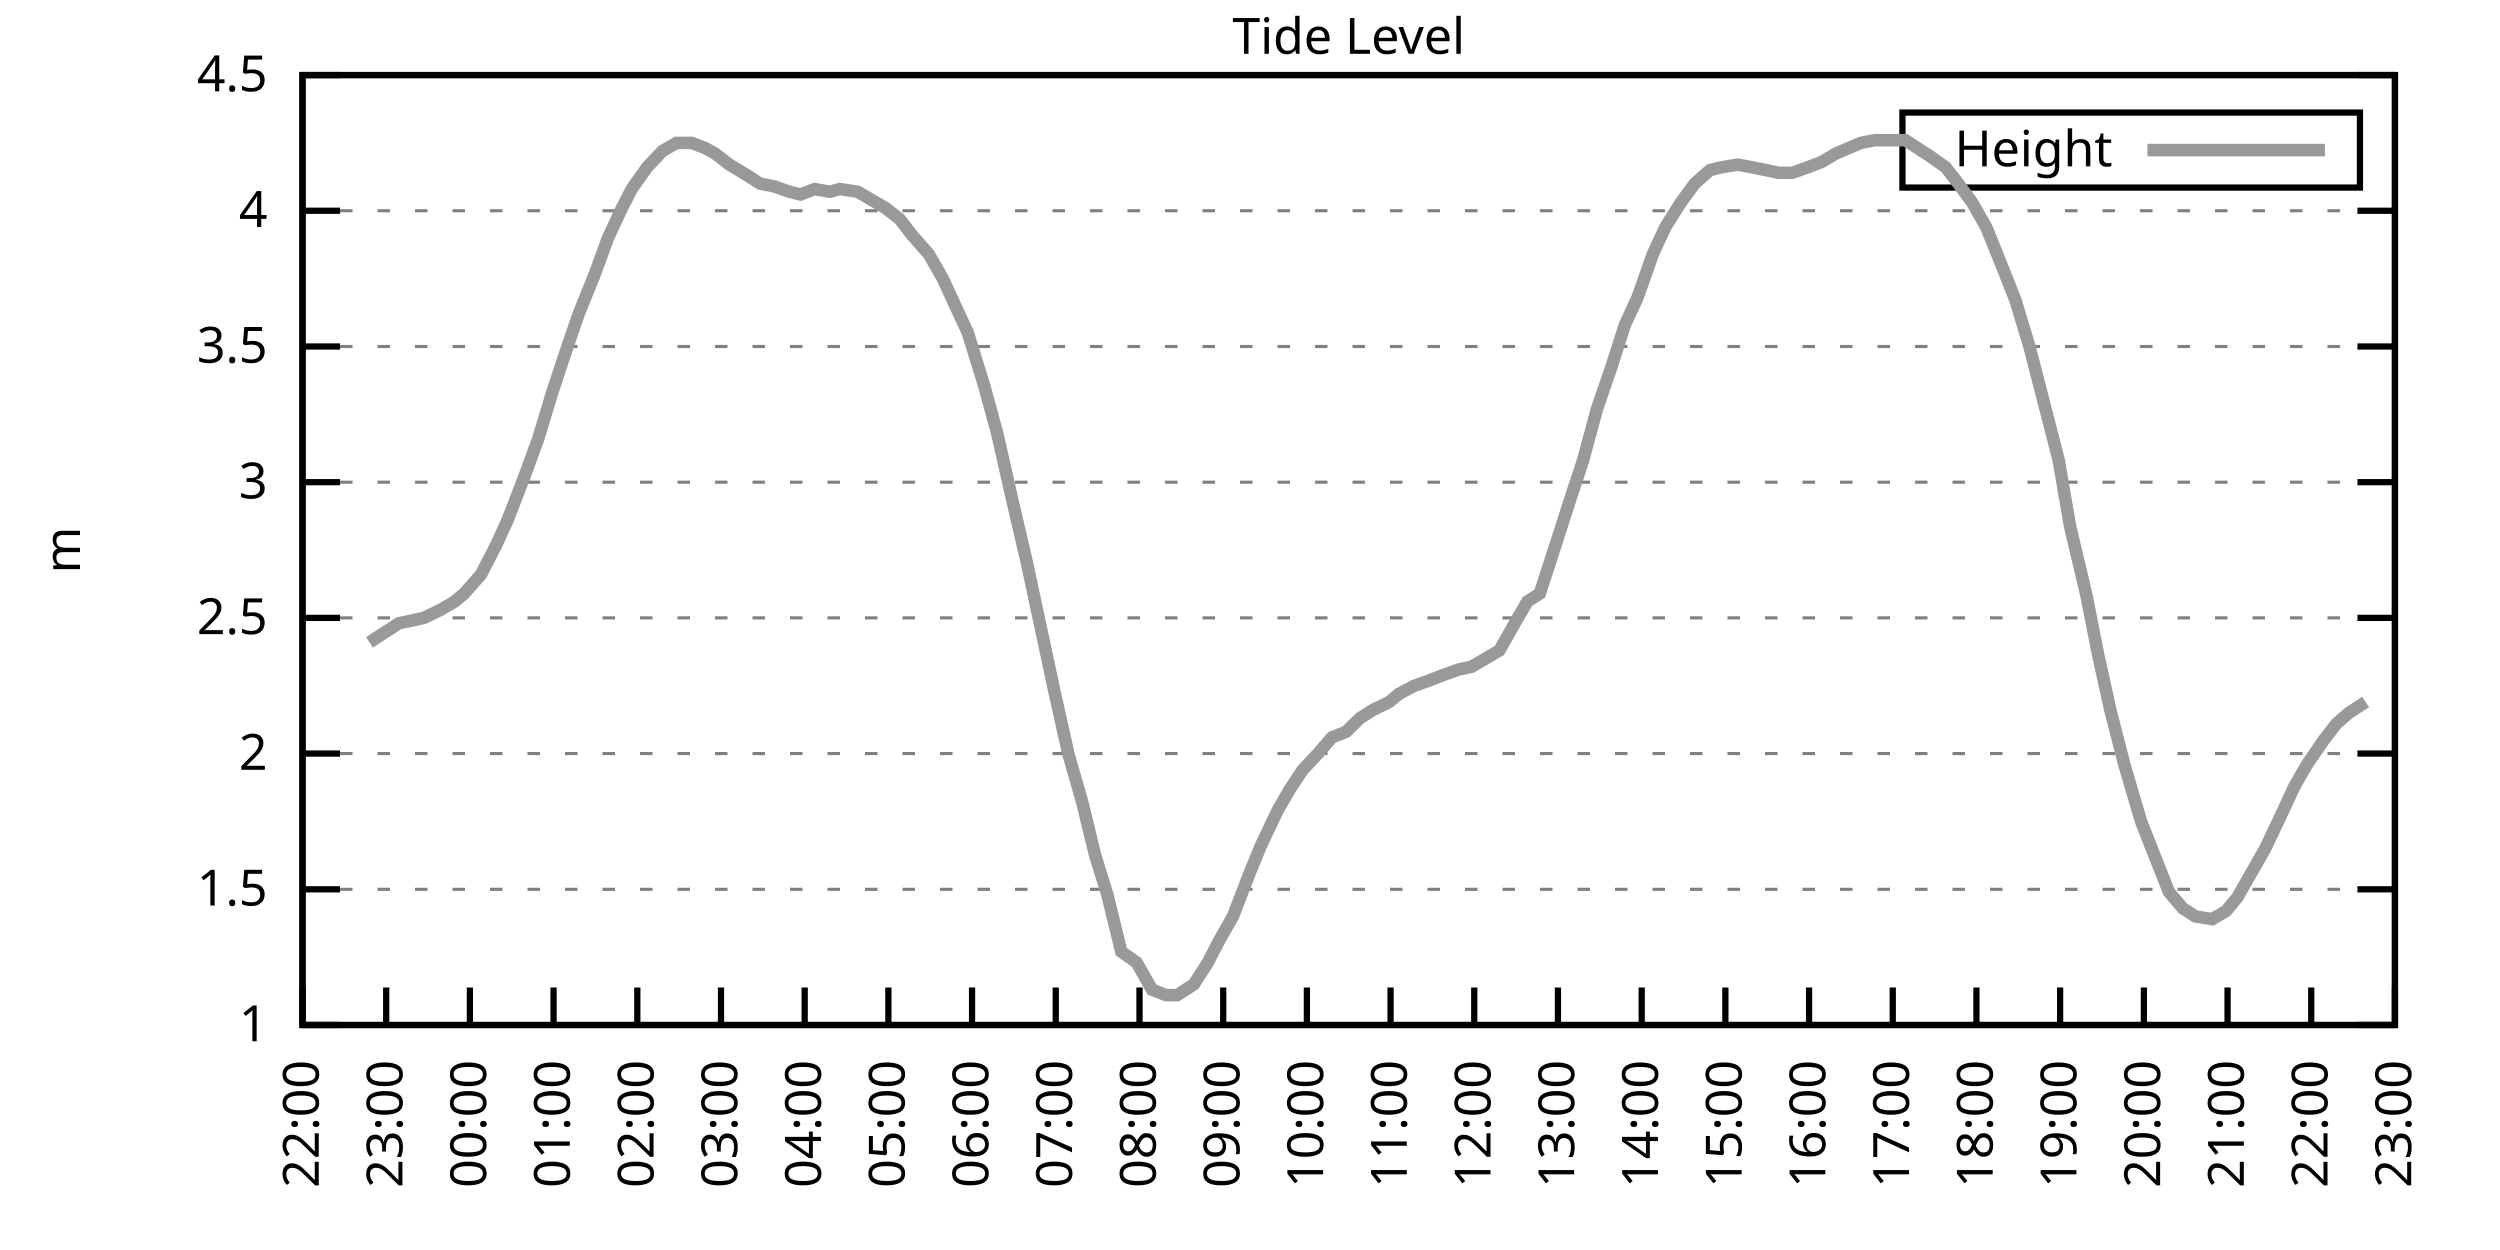
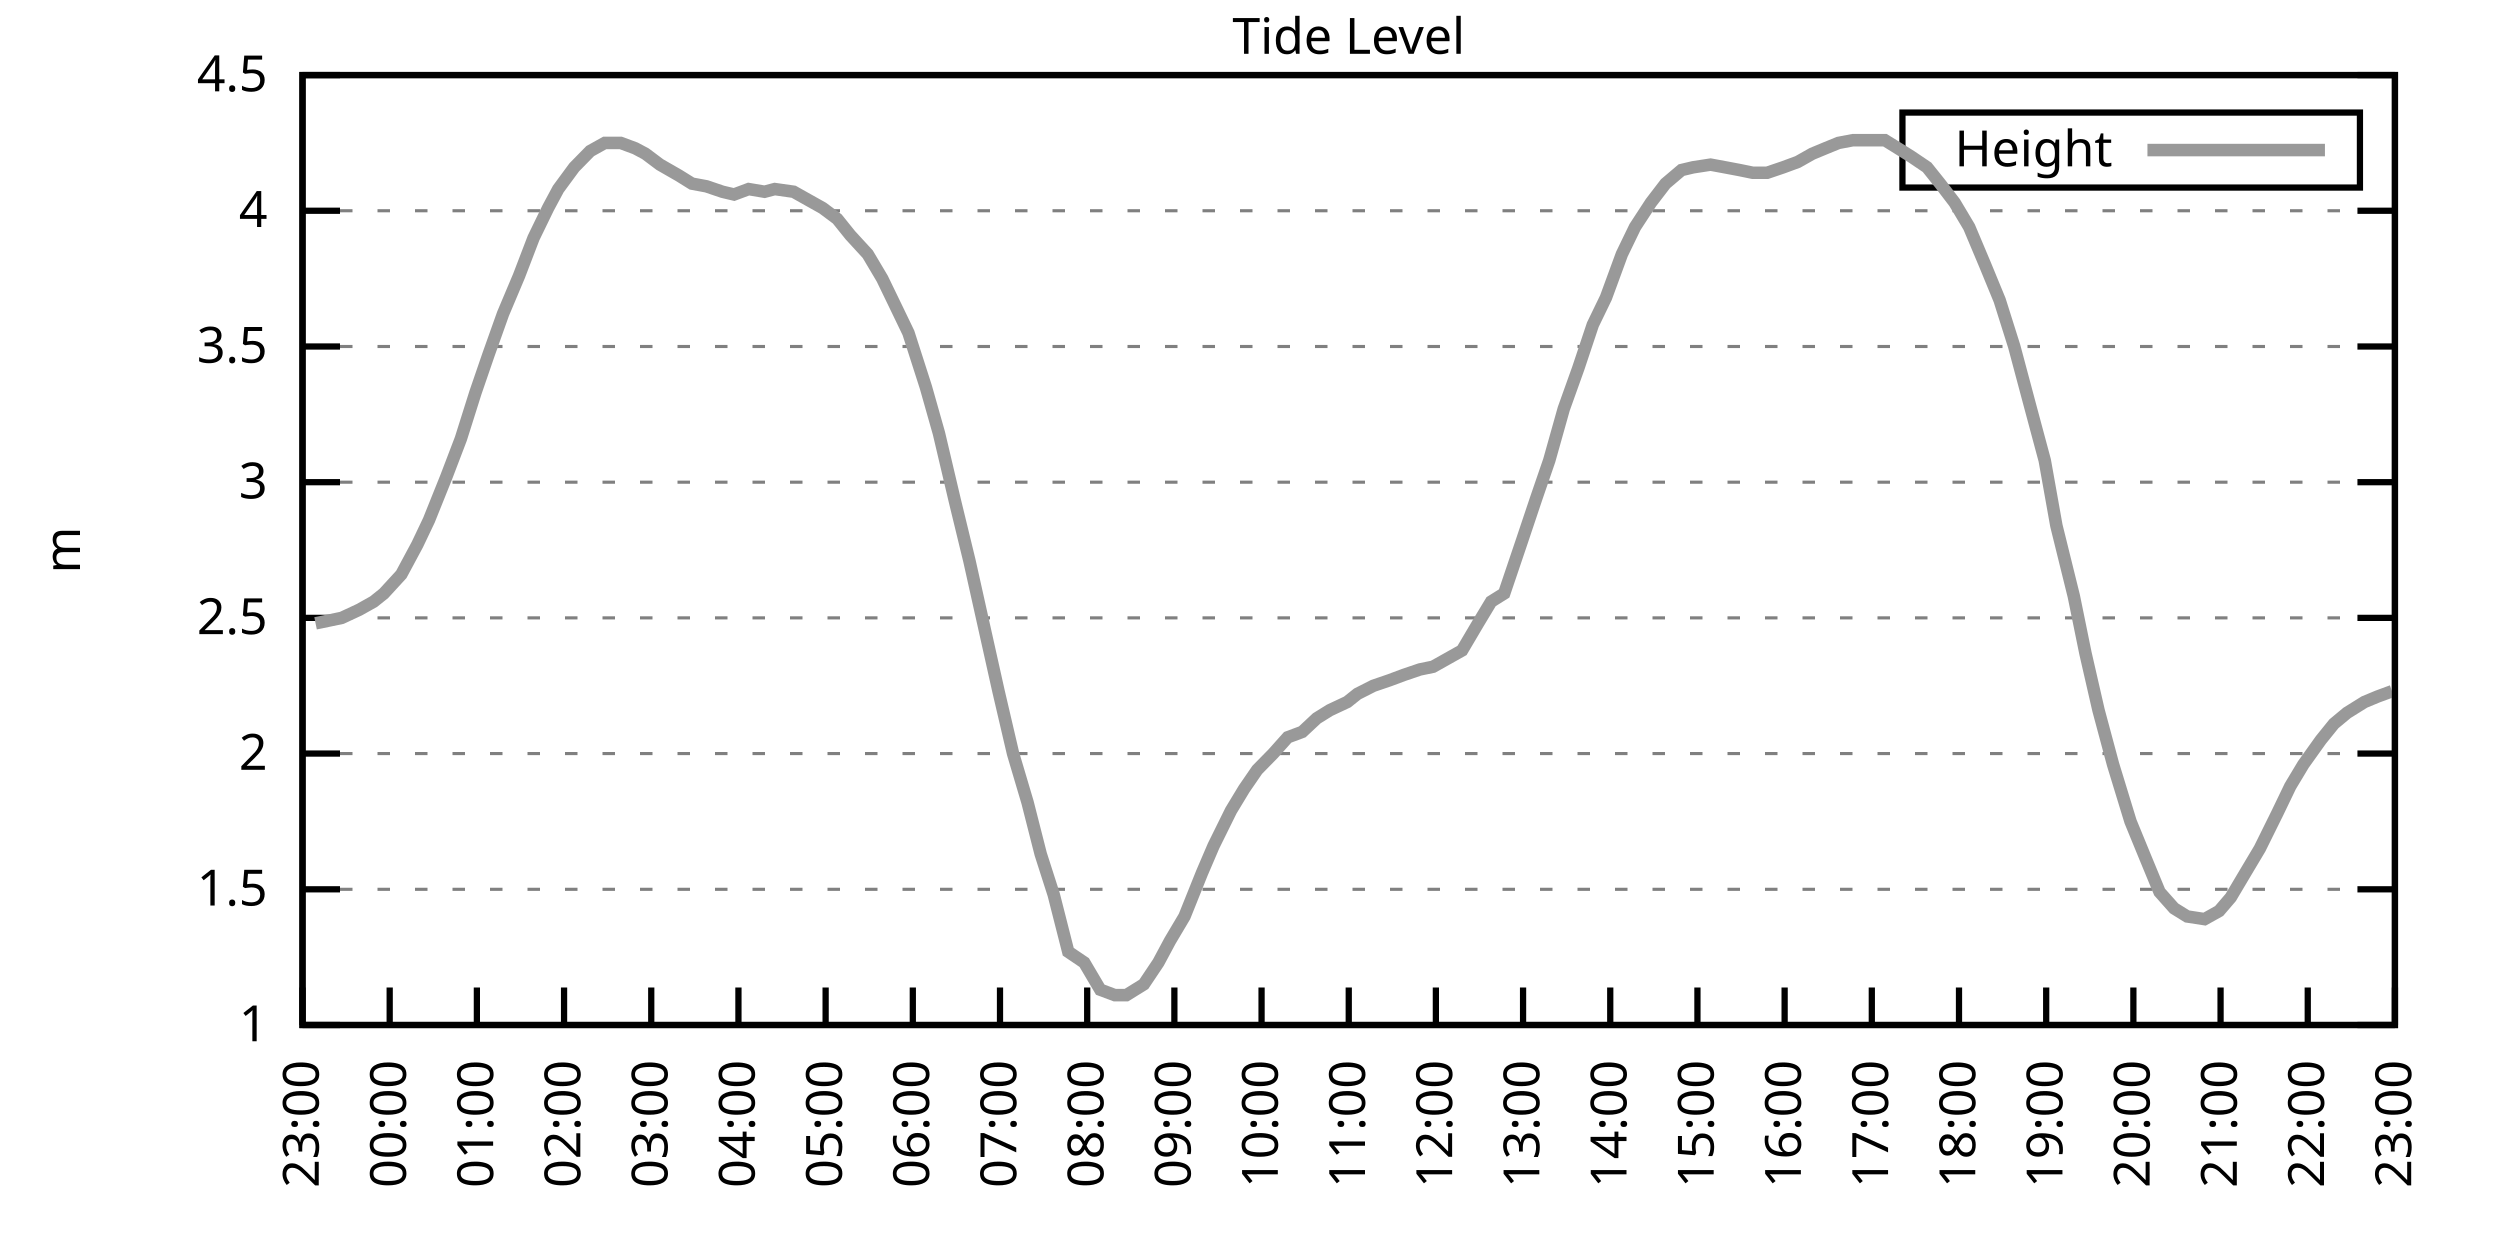
<svg xmlns="http://www.w3.org/2000/svg" xmlns:xlink="http://www.w3.org/1999/xlink" width="400" height="200" viewBox="0 0 400 200">
  <g id="gnuplot_canvas">
    <rect x="0" y="0" width="400" height="200" fill="none" />
    <defs>
      <circle id="gpDot" r="0.5" stroke-width="0.5" stroke="currentColor" />
      <path id="gpPt0" stroke-width="0.333" stroke="currentColor" d="M-1,0 h2 M0,-1 v2" />
      <path id="gpPt1" stroke-width="0.333" stroke="currentColor" d="M-1,-1 L1,1 M1,-1 L-1,1" />
      <path id="gpPt2" stroke-width="0.333" stroke="currentColor" d="M-1,0 L1,0 M0,-1 L0,1 M-1,-1 L1,1 M-1,1 L1,-1" />
      <rect id="gpPt3" stroke-width="0.333" stroke="currentColor" x="-1" y="-1" width="2" height="2" />
      <rect id="gpPt4" stroke-width="0.333" stroke="currentColor" fill="currentColor" x="-1" y="-1" width="2" height="2" />
      <circle id="gpPt5" stroke-width="0.333" stroke="currentColor" cx="0" cy="0" r="1" />
      <use xlink:href="#gpPt5" id="gpPt6" fill="currentColor" stroke="none" />
      <path id="gpPt7" stroke-width="0.333" stroke="currentColor" d="M0,-1.33 L-1.33,0.67 L1.33,0.67 z" />
      <use xlink:href="#gpPt7" id="gpPt8" fill="currentColor" stroke="none" />
      <use xlink:href="#gpPt7" id="gpPt9" stroke="currentColor" transform="rotate(180)" />
      <use xlink:href="#gpPt9" id="gpPt10" fill="currentColor" stroke="none" />
      <use xlink:href="#gpPt3" id="gpPt11" stroke="currentColor" transform="rotate(45)" />
      <use xlink:href="#gpPt11" id="gpPt12" fill="currentColor" stroke="none" />
      <path id="gpPt13" stroke-width="0.333" stroke="currentColor" d="M0,1.330 L1.265,0.411 L0.782,-1.067 L-0.782,-1.076 L-1.265,0.411 z" />
      <use xlink:href="#gpPt13" id="gpPt14" fill="currentColor" stroke="none" />
      <filter id="textbox" filterUnits="objectBoundingBox" x="0" y="0" height="1" width="1">
        <feFlood flood-color="white" flood-opacity="1" result="bgnd" />
        <feComposite in="SourceGraphic" in2="bgnd" operator="atop" />
      </filter>
      <filter id="greybox" filterUnits="objectBoundingBox" x="0" y="0" height="1" width="1">
        <feFlood flood-color="lightgrey" flood-opacity="1" result="grey" />
        <feComposite in="SourceGraphic" in2="grey" operator="atop" />
      </filter>
    </defs>
    <g fill="none" color="white" stroke="currentColor" stroke-width="1.00" stroke-linecap="butt" stroke-linejoin="miter">
</g>
    <g fill="none" color="black" stroke="currentColor" stroke-width="1.00" stroke-linecap="butt" stroke-linejoin="miter">
      <g stroke="none" shape-rendering="crispEdges">
        <polygon fill="rgb(255, 255, 255)" points="48.40,164.00 383.18,164.00 383.18,12.02 48.40,12.02 " />
      </g>
    </g>
    <g fill="none" color="black" stroke="currentColor" stroke-width="1.00" stroke-linecap="butt" stroke-linejoin="miter">
</g>
    <g fill="none" color="black" stroke="black" stroke-width="0.50" stroke-linecap="butt" stroke-linejoin="miter">
</g>
    <g fill="none" color="gray" stroke="currentColor" stroke-width="0.50" stroke-linecap="butt" stroke-linejoin="miter">
      <path stroke="gray" stroke-dasharray="2,4" class="gridline" d="M48.40,164.00 L383.19,164.00  " />
    </g>
    <g fill="none" color="gray" stroke="gray" stroke-width="1.00" stroke-linecap="butt" stroke-linejoin="miter">
</g>
    <g fill="none" color="black" stroke="currentColor" stroke-width="1.00" stroke-linecap="butt" stroke-linejoin="miter">
      <path stroke="black" d="M48.40,164.00 L54.40,164.00 M383.19,164.00 L377.19,164.00  " />
      <g transform="translate(42.80,166.60)" stroke="none" fill="black" font-family="Sans" font-size="8.00" text-anchor="end">
        <text>
          <tspan font-family="Sans"> 1</tspan>
        </text>
      </g>
    </g>
    <g fill="none" color="black" stroke="currentColor" stroke-width="1.00" stroke-linecap="butt" stroke-linejoin="miter">
</g>
    <g fill="none" color="black" stroke="black" stroke-width="0.50" stroke-linecap="butt" stroke-linejoin="miter">
</g>
    <g fill="none" color="gray" stroke="currentColor" stroke-width="0.50" stroke-linecap="butt" stroke-linejoin="miter">
      <path stroke="gray" stroke-dasharray="2,4" class="gridline" d="M48.40,142.29 L383.19,142.29  " />
    </g>
    <g fill="none" color="gray" stroke="gray" stroke-width="1.00" stroke-linecap="butt" stroke-linejoin="miter">
</g>
    <g fill="none" color="black" stroke="currentColor" stroke-width="1.00" stroke-linecap="butt" stroke-linejoin="miter">
      <path stroke="black" d="M48.40,142.29 L54.40,142.29 M383.19,142.29 L377.19,142.29  " />
      <g transform="translate(42.80,144.89)" stroke="none" fill="black" font-family="Sans" font-size="8.00" text-anchor="end">
        <text>
          <tspan font-family="Sans"> 1.5</tspan>
        </text>
      </g>
    </g>
    <g fill="none" color="black" stroke="currentColor" stroke-width="1.00" stroke-linecap="butt" stroke-linejoin="miter">
</g>
    <g fill="none" color="black" stroke="black" stroke-width="0.50" stroke-linecap="butt" stroke-linejoin="miter">
</g>
    <g fill="none" color="gray" stroke="currentColor" stroke-width="0.50" stroke-linecap="butt" stroke-linejoin="miter">
      <path stroke="gray" stroke-dasharray="2,4" class="gridline" d="M48.40,120.57 L383.19,120.57  " />
    </g>
    <g fill="none" color="gray" stroke="gray" stroke-width="1.00" stroke-linecap="butt" stroke-linejoin="miter">
</g>
    <g fill="none" color="black" stroke="currentColor" stroke-width="1.00" stroke-linecap="butt" stroke-linejoin="miter">
      <path stroke="black" d="M48.40,120.57 L54.40,120.57 M383.19,120.57 L377.19,120.57  " />
      <g transform="translate(42.80,123.17)" stroke="none" fill="black" font-family="Sans" font-size="8.00" text-anchor="end">
        <text>
          <tspan font-family="Sans"> 2</tspan>
        </text>
      </g>
    </g>
    <g fill="none" color="black" stroke="currentColor" stroke-width="1.00" stroke-linecap="butt" stroke-linejoin="miter">
</g>
    <g fill="none" color="black" stroke="black" stroke-width="0.50" stroke-linecap="butt" stroke-linejoin="miter">
</g>
    <g fill="none" color="gray" stroke="currentColor" stroke-width="0.50" stroke-linecap="butt" stroke-linejoin="miter">
      <path stroke="gray" stroke-dasharray="2,4" class="gridline" d="M48.40,98.86 L383.19,98.86  " />
    </g>
    <g fill="none" color="gray" stroke="gray" stroke-width="1.00" stroke-linecap="butt" stroke-linejoin="miter">
</g>
    <g fill="none" color="black" stroke="currentColor" stroke-width="1.00" stroke-linecap="butt" stroke-linejoin="miter">
      <path stroke="black" d="M48.40,98.86 L54.40,98.86 M383.19,98.86 L377.19,98.86  " />
      <g transform="translate(42.80,101.46)" stroke="none" fill="black" font-family="Sans" font-size="8.00" text-anchor="end">
        <text>
          <tspan font-family="Sans"> 2.5</tspan>
        </text>
      </g>
    </g>
    <g fill="none" color="black" stroke="currentColor" stroke-width="1.00" stroke-linecap="butt" stroke-linejoin="miter">
</g>
    <g fill="none" color="black" stroke="black" stroke-width="0.50" stroke-linecap="butt" stroke-linejoin="miter">
</g>
    <g fill="none" color="gray" stroke="currentColor" stroke-width="0.50" stroke-linecap="butt" stroke-linejoin="miter">
      <path stroke="gray" stroke-dasharray="2,4" class="gridline" d="M48.40,77.15 L383.19,77.15  " />
    </g>
    <g fill="none" color="gray" stroke="gray" stroke-width="1.00" stroke-linecap="butt" stroke-linejoin="miter">
</g>
    <g fill="none" color="black" stroke="currentColor" stroke-width="1.00" stroke-linecap="butt" stroke-linejoin="miter">
      <path stroke="black" d="M48.40,77.15 L54.40,77.15 M383.19,77.15 L377.19,77.15  " />
      <g transform="translate(42.80,79.75)" stroke="none" fill="black" font-family="Sans" font-size="8.00" text-anchor="end">
        <text>
          <tspan font-family="Sans"> 3</tspan>
        </text>
      </g>
    </g>
    <g fill="none" color="black" stroke="currentColor" stroke-width="1.00" stroke-linecap="butt" stroke-linejoin="miter">
</g>
    <g fill="none" color="black" stroke="black" stroke-width="0.50" stroke-linecap="butt" stroke-linejoin="miter">
</g>
    <g fill="none" color="gray" stroke="currentColor" stroke-width="0.50" stroke-linecap="butt" stroke-linejoin="miter">
      <path stroke="gray" stroke-dasharray="2,4" class="gridline" d="M48.40,55.44 L383.19,55.44  " />
    </g>
    <g fill="none" color="gray" stroke="gray" stroke-width="1.00" stroke-linecap="butt" stroke-linejoin="miter">
</g>
    <g fill="none" color="black" stroke="currentColor" stroke-width="1.00" stroke-linecap="butt" stroke-linejoin="miter">
      <path stroke="black" d="M48.40,55.44 L54.40,55.44 M383.19,55.44 L377.19,55.44  " />
      <g transform="translate(42.80,58.04)" stroke="none" fill="black" font-family="Sans" font-size="8.00" text-anchor="end">
        <text>
          <tspan font-family="Sans"> 3.5</tspan>
        </text>
      </g>
    </g>
    <g fill="none" color="black" stroke="currentColor" stroke-width="1.00" stroke-linecap="butt" stroke-linejoin="miter">
</g>
    <g fill="none" color="black" stroke="black" stroke-width="0.50" stroke-linecap="butt" stroke-linejoin="miter">
</g>
    <g fill="none" color="gray" stroke="currentColor" stroke-width="0.50" stroke-linecap="butt" stroke-linejoin="miter">
      <path stroke="gray" stroke-dasharray="2,4" class="gridline" d="M48.40,33.72 L383.19,33.72  " />
    </g>
    <g fill="none" color="gray" stroke="gray" stroke-width="1.00" stroke-linecap="butt" stroke-linejoin="miter">
</g>
    <g fill="none" color="black" stroke="currentColor" stroke-width="1.00" stroke-linecap="butt" stroke-linejoin="miter">
      <path stroke="black" d="M48.40,33.72 L54.40,33.72 M383.19,33.72 L377.19,33.72  " />
      <g transform="translate(42.80,36.32)" stroke="none" fill="black" font-family="Sans" font-size="8.00" text-anchor="end">
        <text>
          <tspan font-family="Sans"> 4</tspan>
        </text>
      </g>
    </g>
    <g fill="none" color="black" stroke="currentColor" stroke-width="1.00" stroke-linecap="butt" stroke-linejoin="miter">
</g>
    <g fill="none" color="black" stroke="black" stroke-width="0.50" stroke-linecap="butt" stroke-linejoin="miter">
</g>
    <g fill="none" color="gray" stroke="currentColor" stroke-width="0.50" stroke-linecap="butt" stroke-linejoin="miter">
      <path stroke="gray" stroke-dasharray="2,4" class="gridline" d="M48.40,12.01 L383.19,12.01  " />
    </g>
    <g fill="none" color="gray" stroke="gray" stroke-width="1.00" stroke-linecap="butt" stroke-linejoin="miter">
</g>
    <g fill="none" color="black" stroke="currentColor" stroke-width="1.00" stroke-linecap="butt" stroke-linejoin="miter">
      <path stroke="black" d="M48.40,12.01 L54.40,12.01 M383.19,12.01 L377.19,12.01  " />
      <g transform="translate(42.80,14.61)" stroke="none" fill="black" font-family="Sans" font-size="8.00" text-anchor="end">
        <text>
          <tspan font-family="Sans"> 4.5</tspan>
        </text>
      </g>
    </g>
    <g fill="none" color="black" stroke="currentColor" stroke-width="1.00" stroke-linecap="butt" stroke-linejoin="miter">
      <path stroke="black" d="M48.40,164.00 L48.40,158.00  " />
      <g transform="translate(51.00,169.60) rotate(270.00)" stroke="none" fill="black" font-family="Sans" font-size="8.00" text-anchor="end">
        <text>
-           <tspan font-family="Sans">22:00</tspan>
-         </text>
-       </g>
-     </g>
-     <g fill="none" color="black" stroke="currentColor" stroke-width="1.00" stroke-linecap="butt" stroke-linejoin="miter">
-       <path stroke="black" d="M61.79,164.00 L61.79,158.00  " />
-       <g transform="translate(64.39,169.60) rotate(270.00)" stroke="none" fill="black" font-family="Sans" font-size="8.00" text-anchor="end">
-         <text>
          <tspan font-family="Sans">23:00</tspan>
        </text>
      </g>
    </g>
    <g fill="none" color="black" stroke="currentColor" stroke-width="1.00" stroke-linecap="butt" stroke-linejoin="miter">
-       <path stroke="black" d="M75.18,164.00 L75.18,158.00  " />
-       <g transform="translate(77.78,169.60) rotate(270.00)" stroke="none" fill="black" font-family="Sans" font-size="8.00" text-anchor="end">
+       <path stroke="black" d="M62.35,164.00 L62.35,158.00  " />
+       <g transform="translate(64.95,169.60) rotate(270.00)" stroke="none" fill="black" font-family="Sans" font-size="8.00" text-anchor="end">
        <text>
          <tspan font-family="Sans">00:00</tspan>
        </text>
      </g>
    </g>
    <g fill="none" color="black" stroke="currentColor" stroke-width="1.00" stroke-linecap="butt" stroke-linejoin="miter">
-       <path stroke="black" d="M88.57,164.00 L88.57,158.00  " />
-       <g transform="translate(91.17,169.60) rotate(270.00)" stroke="none" fill="black" font-family="Sans" font-size="8.00" text-anchor="end">
+       <path stroke="black" d="M76.30,164.00 L76.30,158.00  " />
+       <g transform="translate(78.90,169.60) rotate(270.00)" stroke="none" fill="black" font-family="Sans" font-size="8.00" text-anchor="end">
        <text>
          <tspan font-family="Sans">01:00</tspan>
        </text>
      </g>
    </g>
    <g fill="none" color="black" stroke="currentColor" stroke-width="1.00" stroke-linecap="butt" stroke-linejoin="miter">
-       <path stroke="black" d="M101.97,164.00 L101.97,158.00  " />
-       <g transform="translate(104.57,169.60) rotate(270.00)" stroke="none" fill="black" font-family="Sans" font-size="8.00" text-anchor="end">
+       <path stroke="black" d="M90.25,164.00 L90.25,158.00  " />
+       <g transform="translate(92.85,169.60) rotate(270.00)" stroke="none" fill="black" font-family="Sans" font-size="8.00" text-anchor="end">
        <text>
          <tspan font-family="Sans">02:00</tspan>
        </text>
      </g>
    </g>
    <g fill="none" color="black" stroke="currentColor" stroke-width="1.00" stroke-linecap="butt" stroke-linejoin="miter">
-       <path stroke="black" d="M115.36,164.00 L115.36,158.00  " />
-       <g transform="translate(117.96,169.60) rotate(270.00)" stroke="none" fill="black" font-family="Sans" font-size="8.00" text-anchor="end">
+       <path stroke="black" d="M104.20,164.00 L104.20,158.00  " />
+       <g transform="translate(106.80,169.60) rotate(270.00)" stroke="none" fill="black" font-family="Sans" font-size="8.00" text-anchor="end">
        <text>
          <tspan font-family="Sans">03:00</tspan>
        </text>
      </g>
    </g>
    <g fill="none" color="black" stroke="currentColor" stroke-width="1.00" stroke-linecap="butt" stroke-linejoin="miter">
-       <path stroke="black" d="M128.75,164.00 L128.75,158.00  " />
-       <g transform="translate(131.35,169.60) rotate(270.00)" stroke="none" fill="black" font-family="Sans" font-size="8.00" text-anchor="end">
+       <path stroke="black" d="M118.15,164.00 L118.15,158.00  " />
+       <g transform="translate(120.75,169.60) rotate(270.00)" stroke="none" fill="black" font-family="Sans" font-size="8.00" text-anchor="end">
        <text>
          <tspan font-family="Sans">04:00</tspan>
        </text>
      </g>
    </g>
    <g fill="none" color="black" stroke="currentColor" stroke-width="1.00" stroke-linecap="butt" stroke-linejoin="miter">
-       <path stroke="black" d="M142.14,164.00 L142.14,158.00  " />
-       <g transform="translate(144.74,169.60) rotate(270.00)" stroke="none" fill="black" font-family="Sans" font-size="8.00" text-anchor="end">
+       <path stroke="black" d="M132.10,164.00 L132.10,158.00  " />
+       <g transform="translate(134.70,169.60) rotate(270.00)" stroke="none" fill="black" font-family="Sans" font-size="8.00" text-anchor="end">
        <text>
          <tspan font-family="Sans">05:00</tspan>
        </text>
      </g>
    </g>
    <g fill="none" color="black" stroke="currentColor" stroke-width="1.00" stroke-linecap="butt" stroke-linejoin="miter">
-       <path stroke="black" d="M155.53,164.00 L155.53,158.00  " />
-       <g transform="translate(158.13,169.60) rotate(270.00)" stroke="none" fill="black" font-family="Sans" font-size="8.00" text-anchor="end">
+       <path stroke="black" d="M146.05,164.00 L146.05,158.00  " />
+       <g transform="translate(148.65,169.60) rotate(270.00)" stroke="none" fill="black" font-family="Sans" font-size="8.00" text-anchor="end">
        <text>
          <tspan font-family="Sans">06:00</tspan>
        </text>
      </g>
    </g>
    <g fill="none" color="black" stroke="currentColor" stroke-width="1.00" stroke-linecap="butt" stroke-linejoin="miter">
-       <path stroke="black" d="M168.92,164.00 L168.92,158.00  " />
-       <g transform="translate(171.52,169.60) rotate(270.00)" stroke="none" fill="black" font-family="Sans" font-size="8.00" text-anchor="end">
+       <path stroke="black" d="M160.00,164.00 L160.00,158.00  " />
+       <g transform="translate(162.60,169.60) rotate(270.00)" stroke="none" fill="black" font-family="Sans" font-size="8.00" text-anchor="end">
        <text>
          <tspan font-family="Sans">07:00</tspan>
        </text>
      </g>
    </g>
    <g fill="none" color="black" stroke="currentColor" stroke-width="1.00" stroke-linecap="butt" stroke-linejoin="miter">
-       <path stroke="black" d="M182.32,164.00 L182.32,158.00  " />
-       <g transform="translate(184.92,169.60) rotate(270.00)" stroke="none" fill="black" font-family="Sans" font-size="8.00" text-anchor="end">
+       <path stroke="black" d="M173.95,164.00 L173.95,158.00  " />
+       <g transform="translate(176.55,169.60) rotate(270.00)" stroke="none" fill="black" font-family="Sans" font-size="8.00" text-anchor="end">
        <text>
          <tspan font-family="Sans">08:00</tspan>
        </text>
      </g>
    </g>
    <g fill="none" color="black" stroke="currentColor" stroke-width="1.00" stroke-linecap="butt" stroke-linejoin="miter">
-       <path stroke="black" d="M195.71,164.00 L195.71,158.00  " />
-       <g transform="translate(198.31,169.60) rotate(270.00)" stroke="none" fill="black" font-family="Sans" font-size="8.00" text-anchor="end">
+       <path stroke="black" d="M187.90,164.00 L187.90,158.00  " />
+       <g transform="translate(190.50,169.60) rotate(270.00)" stroke="none" fill="black" font-family="Sans" font-size="8.00" text-anchor="end">
        <text>
          <tspan font-family="Sans">09:00</tspan>
        </text>
      </g>
    </g>
    <g fill="none" color="black" stroke="currentColor" stroke-width="1.00" stroke-linecap="butt" stroke-linejoin="miter">
-       <path stroke="black" d="M209.10,164.00 L209.10,158.00  " />
-       <g transform="translate(211.70,169.60) rotate(270.00)" stroke="none" fill="black" font-family="Sans" font-size="8.00" text-anchor="end">
+       <path stroke="black" d="M201.85,164.00 L201.85,158.00  " />
+       <g transform="translate(204.45,169.60) rotate(270.00)" stroke="none" fill="black" font-family="Sans" font-size="8.00" text-anchor="end">
        <text>
          <tspan font-family="Sans">10:00</tspan>
        </text>
      </g>
    </g>
    <g fill="none" color="black" stroke="currentColor" stroke-width="1.00" stroke-linecap="butt" stroke-linejoin="miter">
-       <path stroke="black" d="M222.49,164.00 L222.49,158.00  " />
-       <g transform="translate(225.09,169.60) rotate(270.00)" stroke="none" fill="black" font-family="Sans" font-size="8.00" text-anchor="end">
+       <path stroke="black" d="M215.80,164.00 L215.80,158.00  " />
+       <g transform="translate(218.40,169.60) rotate(270.00)" stroke="none" fill="black" font-family="Sans" font-size="8.00" text-anchor="end">
        <text>
          <tspan font-family="Sans">11:00</tspan>
        </text>
      </g>
    </g>
    <g fill="none" color="black" stroke="currentColor" stroke-width="1.00" stroke-linecap="butt" stroke-linejoin="miter">
-       <path stroke="black" d="M235.88,164.00 L235.88,158.00  " />
-       <g transform="translate(238.48,169.60) rotate(270.00)" stroke="none" fill="black" font-family="Sans" font-size="8.00" text-anchor="end">
+       <path stroke="black" d="M229.74,164.00 L229.74,158.00  " />
+       <g transform="translate(232.34,169.60) rotate(270.00)" stroke="none" fill="black" font-family="Sans" font-size="8.00" text-anchor="end">
        <text>
          <tspan font-family="Sans">12:00</tspan>
        </text>
      </g>
    </g>
    <g fill="none" color="black" stroke="currentColor" stroke-width="1.00" stroke-linecap="butt" stroke-linejoin="miter">
-       <path stroke="black" d="M249.27,164.00 L249.27,158.00  " />
-       <g transform="translate(251.87,169.60) rotate(270.00)" stroke="none" fill="black" font-family="Sans" font-size="8.00" text-anchor="end">
+       <path stroke="black" d="M243.69,164.00 L243.69,158.00  " />
+       <g transform="translate(246.29,169.60) rotate(270.00)" stroke="none" fill="black" font-family="Sans" font-size="8.00" text-anchor="end">
        <text>
          <tspan font-family="Sans">13:00</tspan>
        </text>
      </g>
    </g>
    <g fill="none" color="black" stroke="currentColor" stroke-width="1.00" stroke-linecap="butt" stroke-linejoin="miter">
-       <path stroke="black" d="M262.67,164.00 L262.67,158.00  " />
-       <g transform="translate(265.27,169.60) rotate(270.00)" stroke="none" fill="black" font-family="Sans" font-size="8.00" text-anchor="end">
+       <path stroke="black" d="M257.64,164.00 L257.64,158.00  " />
+       <g transform="translate(260.24,169.60) rotate(270.00)" stroke="none" fill="black" font-family="Sans" font-size="8.00" text-anchor="end">
        <text>
          <tspan font-family="Sans">14:00</tspan>
        </text>
      </g>
    </g>
    <g fill="none" color="black" stroke="currentColor" stroke-width="1.00" stroke-linecap="butt" stroke-linejoin="miter">
-       <path stroke="black" d="M276.06,164.00 L276.06,158.00  " />
-       <g transform="translate(278.66,169.60) rotate(270.00)" stroke="none" fill="black" font-family="Sans" font-size="8.00" text-anchor="end">
+       <path stroke="black" d="M271.59,164.00 L271.59,158.00  " />
+       <g transform="translate(274.19,169.60) rotate(270.00)" stroke="none" fill="black" font-family="Sans" font-size="8.00" text-anchor="end">
        <text>
          <tspan font-family="Sans">15:00</tspan>
        </text>
      </g>
    </g>
    <g fill="none" color="black" stroke="currentColor" stroke-width="1.00" stroke-linecap="butt" stroke-linejoin="miter">
-       <path stroke="black" d="M289.45,164.00 L289.45,158.00  " />
-       <g transform="translate(292.05,169.60) rotate(270.00)" stroke="none" fill="black" font-family="Sans" font-size="8.00" text-anchor="end">
+       <path stroke="black" d="M285.54,164.00 L285.54,158.00  " />
+       <g transform="translate(288.14,169.60) rotate(270.00)" stroke="none" fill="black" font-family="Sans" font-size="8.00" text-anchor="end">
        <text>
          <tspan font-family="Sans">16:00</tspan>
        </text>
      </g>
    </g>
    <g fill="none" color="black" stroke="currentColor" stroke-width="1.00" stroke-linecap="butt" stroke-linejoin="miter">
-       <path stroke="black" d="M302.84,164.00 L302.84,158.00  " />
-       <g transform="translate(305.44,169.60) rotate(270.00)" stroke="none" fill="black" font-family="Sans" font-size="8.00" text-anchor="end">
+       <path stroke="black" d="M299.49,164.00 L299.49,158.00  " />
+       <g transform="translate(302.09,169.60) rotate(270.00)" stroke="none" fill="black" font-family="Sans" font-size="8.00" text-anchor="end">
        <text>
          <tspan font-family="Sans">17:00</tspan>
        </text>
      </g>
    </g>
    <g fill="none" color="black" stroke="currentColor" stroke-width="1.00" stroke-linecap="butt" stroke-linejoin="miter">
-       <path stroke="black" d="M316.23,164.00 L316.23,158.00  " />
-       <g transform="translate(318.83,169.60) rotate(270.00)" stroke="none" fill="black" font-family="Sans" font-size="8.00" text-anchor="end">
+       <path stroke="black" d="M313.44,164.00 L313.44,158.00  " />
+       <g transform="translate(316.04,169.60) rotate(270.00)" stroke="none" fill="black" font-family="Sans" font-size="8.00" text-anchor="end">
        <text>
          <tspan font-family="Sans">18:00</tspan>
        </text>
      </g>
    </g>
    <g fill="none" color="black" stroke="currentColor" stroke-width="1.00" stroke-linecap="butt" stroke-linejoin="miter">
-       <path stroke="black" d="M329.62,164.00 L329.62,158.00  " />
-       <g transform="translate(332.22,169.60) rotate(270.00)" stroke="none" fill="black" font-family="Sans" font-size="8.00" text-anchor="end">
+       <path stroke="black" d="M327.39,164.00 L327.39,158.00  " />
+       <g transform="translate(329.99,169.60) rotate(270.00)" stroke="none" fill="black" font-family="Sans" font-size="8.00" text-anchor="end">
        <text>
          <tspan font-family="Sans">19:00</tspan>
        </text>
      </g>
    </g>
    <g fill="none" color="black" stroke="currentColor" stroke-width="1.00" stroke-linecap="butt" stroke-linejoin="miter">
-       <path stroke="black" d="M343.02,164.00 L343.02,158.00  " />
-       <g transform="translate(345.62,169.60) rotate(270.00)" stroke="none" fill="black" font-family="Sans" font-size="8.00" text-anchor="end">
+       <path stroke="black" d="M341.34,164.00 L341.34,158.00  " />
+       <g transform="translate(343.94,169.60) rotate(270.00)" stroke="none" fill="black" font-family="Sans" font-size="8.00" text-anchor="end">
        <text>
          <tspan font-family="Sans">20:00</tspan>
        </text>
      </g>
    </g>
    <g fill="none" color="black" stroke="currentColor" stroke-width="1.00" stroke-linecap="butt" stroke-linejoin="miter">
-       <path stroke="black" d="M356.41,164.00 L356.41,158.00  " />
-       <g transform="translate(359.01,169.60) rotate(270.00)" stroke="none" fill="black" font-family="Sans" font-size="8.00" text-anchor="end">
+       <path stroke="black" d="M355.29,164.00 L355.29,158.00  " />
+       <g transform="translate(357.89,169.60) rotate(270.00)" stroke="none" fill="black" font-family="Sans" font-size="8.00" text-anchor="end">
        <text>
          <tspan font-family="Sans">21:00</tspan>
        </text>
      </g>
    </g>
    <g fill="none" color="black" stroke="currentColor" stroke-width="1.00" stroke-linecap="butt" stroke-linejoin="miter">
-       <path stroke="black" d="M369.80,164.00 L369.80,158.00  " />
-       <g transform="translate(372.40,169.60) rotate(270.00)" stroke="none" fill="black" font-family="Sans" font-size="8.00" text-anchor="end">
+       <path stroke="black" d="M369.24,164.00 L369.24,158.00  " />
+       <g transform="translate(371.84,169.60) rotate(270.00)" stroke="none" fill="black" font-family="Sans" font-size="8.00" text-anchor="end">
        <text>
          <tspan font-family="Sans">22:00</tspan>
        </text>
      </g>
    </g>
    <g fill="none" color="black" stroke="currentColor" stroke-width="1.00" stroke-linecap="butt" stroke-linejoin="miter">
      <path stroke="black" d="M383.19,164.00 L383.19,158.00  " />
      <g transform="translate(385.79,169.60) rotate(270.00)" stroke="none" fill="black" font-family="Sans" font-size="8.00" text-anchor="end">
        <text>
          <tspan font-family="Sans">23:00</tspan>
        </text>
      </g>
    </g>
    <g fill="none" color="black" stroke="currentColor" stroke-width="1.00" stroke-linecap="butt" stroke-linejoin="miter">
</g>
    <g fill="none" color="black" stroke="currentColor" stroke-width="1.00" stroke-linecap="butt" stroke-linejoin="miter">
      <path stroke="black" d="M48.40,12.01 L48.40,164.00 L383.19,164.00 L383.19,12.01 L48.40,12.01 Z  " />
    </g>
    <g fill="none" color="black" stroke="currentColor" stroke-width="1.00" stroke-linecap="butt" stroke-linejoin="miter">
</g>
    <g fill="none" color="black" stroke="currentColor" stroke-width="1.00" stroke-linecap="butt" stroke-linejoin="miter">
      <path stroke="black" d="M304.39,30.01 L304.39,18.01 L377.59,18.01 L377.59,30.01 L304.39,30.01 Z  " />
    </g>
    <g id="Tide_level_plot_1">
      <g fill="none" color="white" stroke="black" stroke-width="2.00" stroke-linecap="butt" stroke-linejoin="miter">
</g>
      <g fill="none" color="black" stroke="currentColor" stroke-width="2.00" stroke-linecap="butt" stroke-linejoin="miter">
        <g transform="translate(337.99,26.61)" stroke="none" fill="black" font-family="Sans" font-size="8.00" text-anchor="end">
          <text>
            <tspan font-family="Sans">Height</tspan>
          </text>
        </g>
      </g>
      <g fill="none" color="black" stroke="currentColor" stroke-width="2.00" stroke-linecap="butt" stroke-linejoin="miter">
-         <path stroke="rgb(153, 153, 153)" d="M343.59,24.01 L371.99,24.01 M59.11,102.77 L61.12,101.47 L63.80,99.73 L65.81,99.30 L67.82,98.86 L70.50,97.56   L72.73,96.26 L74.29,94.95 L76.97,91.91 L79.42,87.14 L81.21,83.23 L83.89,76.28 L86.12,70.20 L88.35,62.82   L90.36,56.74 L92.59,50.22 L95.05,44.15 L97.28,38.07 L99.51,33.29 L101.07,30.25 L103.53,26.77 L105.98,24.17   L108.22,22.87 L110.67,22.87 L112.90,23.73 L114.47,24.60 L116.70,26.34 L119.60,28.08 L121.61,29.38 L123.84,29.81   L126.29,30.68 L128.08,31.12 L130.31,30.25 L132.77,30.68 L134.33,30.25 L137.23,30.68 L139.46,31.99 L141.69,33.29   L143.93,35.03 L145.94,37.63 L148.61,40.67 L150.85,44.58 L152.85,48.92 L154.86,53.26 L157.54,61.95 L159.55,69.33   L162.01,80.19 L164.24,89.74 L168.70,110.59 L170.93,120.57 L173.17,128.39 L175.17,136.64 L177.18,143.16 L179.41,152.28   L181.87,154.01 L184.32,158.35 L186.56,159.22 L188.34,159.22 L191.02,157.49 L193.25,154.01 L195.04,150.54 L197.27,146.63   L199.95,139.68 L201.73,135.34 L204.41,129.69 L206.42,126.22 L208.43,123.18 L210.88,120.57 L213.12,117.97 L215.35,117.10   L217.58,114.93 L219.59,113.63 L222.27,112.32 L223.83,111.02 L226.29,109.72 L228.74,108.85 L230.97,107.98 L233.43,107.11   L235.44,106.68 L237.67,105.38 L239.90,104.07 L242.36,99.73 L244.36,96.26 L246.37,94.95 L249.05,86.70 L251.28,79.75   L253.29,73.67 L255.52,65.42 L257.76,58.91 L259.99,51.96 L262.00,47.62 L264.45,40.67 L266.46,36.33 L268.92,32.42   L271.15,29.38 L273.60,27.21 L275.39,26.77 L278.07,26.34 L280.30,26.77 L282.53,27.21 L284.54,27.64 L286.77,27.64   L289.23,26.77 L291.46,25.91 L293.69,24.60 L295.70,23.73 L297.71,22.87 L299.94,22.43 L302.62,22.43 L304.85,22.43   L306.86,23.73 L308.87,25.04 L311.32,26.77 L313.33,29.38 L315.56,32.42 L317.79,36.33 L320.25,42.41 L322.48,48.05   L324.71,55.44 L327.17,64.99 L329.40,73.67 L331.19,84.10 L333.86,95.39 L335.65,104.51 L337.66,113.63 L339.89,122.31   L342.57,131.43 L344.80,137.08 L347.03,142.72 L349.26,145.33 L351.27,146.63 L353.95,147.06 L356.18,145.76 L357.97,143.59   L360.20,139.68 L362.43,135.77 L365.11,130.13 L367.12,125.79 L369.13,122.31 L371.81,118.40 L373.82,115.80 L375.82,114.06   L378.50,112.32  " />
+         <path stroke="rgb(153, 153, 153)" d="M343.59,24.01 L371.99,24.01 M50.49,99.73 L52.58,99.30 L54.68,98.86 L57.47,97.56 L59.79,96.26 L61.42,94.95   L64.21,91.91 L66.77,87.14 L68.63,83.23 L71.42,76.28 L73.74,70.20 L76.07,62.82 L78.16,56.74 L80.48,50.22   L83.04,44.15 L85.37,38.07 L87.69,33.29 L89.32,30.25 L91.88,26.77 L94.43,24.17 L96.76,22.87 L99.32,22.87   L101.64,23.73 L103.27,24.60 L105.59,26.34 L108.62,28.08 L110.71,29.38 L113.03,29.81 L115.59,30.68 L117.45,31.12   L119.78,30.25 L122.33,30.68 L123.96,30.25 L126.98,30.68 L129.31,31.99 L131.63,33.29 L133.96,35.03 L136.05,37.63   L138.84,40.67 L141.16,44.58 L143.26,48.92 L145.35,53.26 L148.14,61.95 L150.23,69.33 L152.79,80.19 L155.11,89.74   L159.76,110.59 L162.09,120.57 L164.41,128.39 L166.51,136.64 L168.60,143.16 L170.92,152.28 L173.48,154.01 L176.04,158.35   L178.36,159.22 L180.22,159.22 L183.01,157.49 L185.34,154.01 L187.20,150.54 L189.52,146.63 L192.31,139.68 L194.17,135.34   L196.96,129.69 L199.06,126.22 L201.15,123.18 L203.71,120.57 L206.03,117.97 L208.36,117.10 L210.68,114.93 L212.77,113.63   L215.56,112.32 L217.19,111.02 L219.75,109.72 L222.30,108.85 L224.63,107.98 L227.19,107.11 L229.28,106.68 L231.60,105.38   L233.93,104.07 L236.49,99.73 L238.58,96.26 L240.67,94.95 L243.46,86.70 L245.79,79.75 L247.88,73.67 L250.20,65.42   L252.53,58.91 L254.85,51.96 L256.95,47.62 L259.50,40.67 L261.60,36.33 L264.15,32.42 L266.48,29.38 L269.04,27.21   L270.90,26.77 L273.69,26.34 L276.01,26.77 L278.34,27.21 L280.43,27.64 L282.75,27.64 L285.31,26.77 L287.64,25.91   L289.96,24.60 L292.05,23.73 L294.15,22.87 L296.47,22.43 L299.26,22.43 L301.58,22.43 L303.68,23.73 L305.77,25.04   L308.33,26.77 L310.42,29.38 L312.74,32.42 L315.07,36.33 L317.63,42.41 L319.95,48.05 L322.28,55.44 L324.83,64.99   L327.16,73.67 L329.02,84.10 L331.81,95.39 L333.67,104.51 L335.76,113.63 L338.09,122.31 L340.88,131.43 L343.20,137.08   L345.53,142.72 L347.85,145.33 L349.94,146.63 L352.73,147.06 L355.06,145.76 L356.92,143.59 L359.24,139.68 L361.57,135.77   L364.36,130.13 L366.45,125.79 L368.54,122.31 L371.33,118.40 L373.43,115.80 L375.52,114.06 L378.31,112.32 L380.40,111.45   L382.73,110.59  " />
      </g>
    </g>
    <g fill="none" color="black" stroke="currentColor" stroke-width="2.00" stroke-linecap="butt" stroke-linejoin="miter">
</g>
    <g fill="none" color="black" stroke="black" stroke-width="1.00" stroke-linecap="butt" stroke-linejoin="miter">
</g>
    <g fill="none" color="black" stroke="currentColor" stroke-width="1.00" stroke-linecap="butt" stroke-linejoin="miter">
      <path stroke="black" d="M48.40,12.01 L48.40,164.00 L383.19,164.00 L383.19,12.01 L48.40,12.01 Z  " />
      <g transform="translate(12.80,88.01) rotate(270.00)" stroke="none" fill="black" font-family="Sans" font-size="8.00" text-anchor="middle">
        <text>
          <tspan font-family="Sans">m</tspan>
        </text>
      </g>
    </g>
    <g fill="none" color="black" stroke="currentColor" stroke-width="1.00" stroke-linecap="butt" stroke-linejoin="miter">
</g>
    <g fill="none" color="black" stroke="currentColor" stroke-width="1.00" stroke-linecap="butt" stroke-linejoin="miter">
      <g transform="translate(215.79,8.61)" stroke="none" fill="black" font-family="Sans" font-size="8.00" text-anchor="middle">
        <text>
          <tspan font-family="Sans">Tide Level</tspan>
        </text>
      </g>
    </g>
    <g fill="none" color="black" stroke="currentColor" stroke-width="1.00" stroke-linecap="butt" stroke-linejoin="miter">
</g>
  </g>
</svg>
